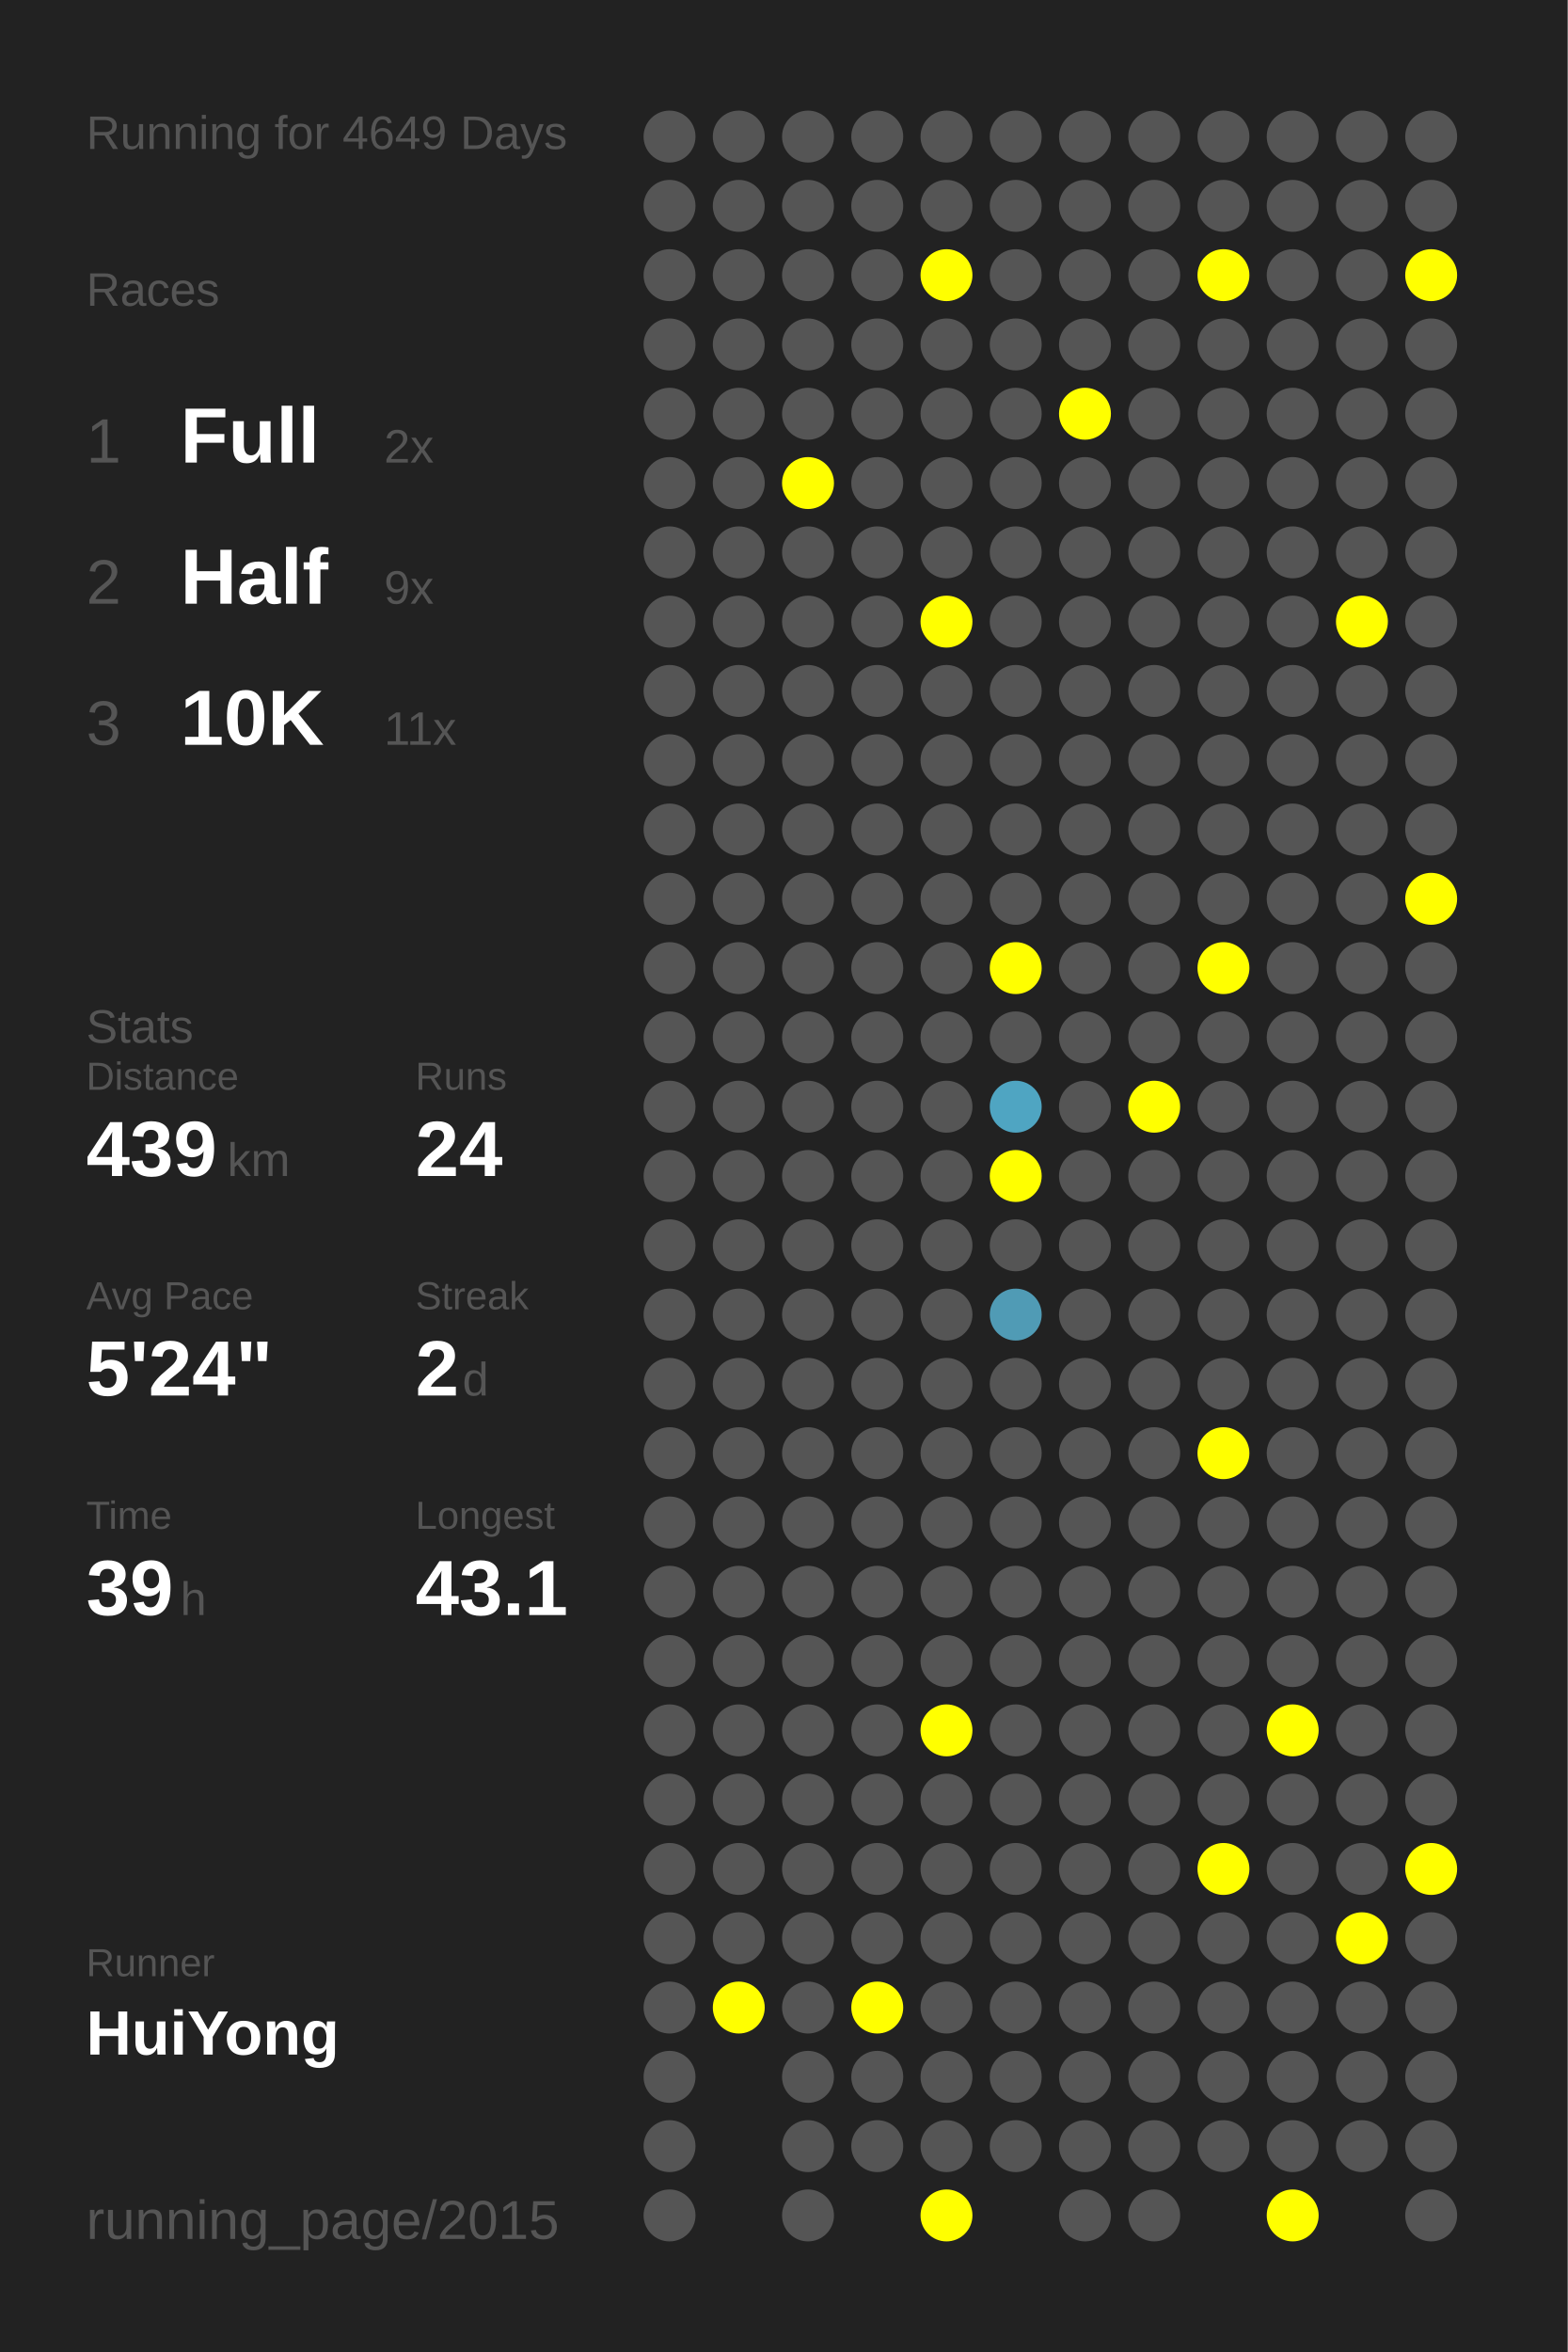
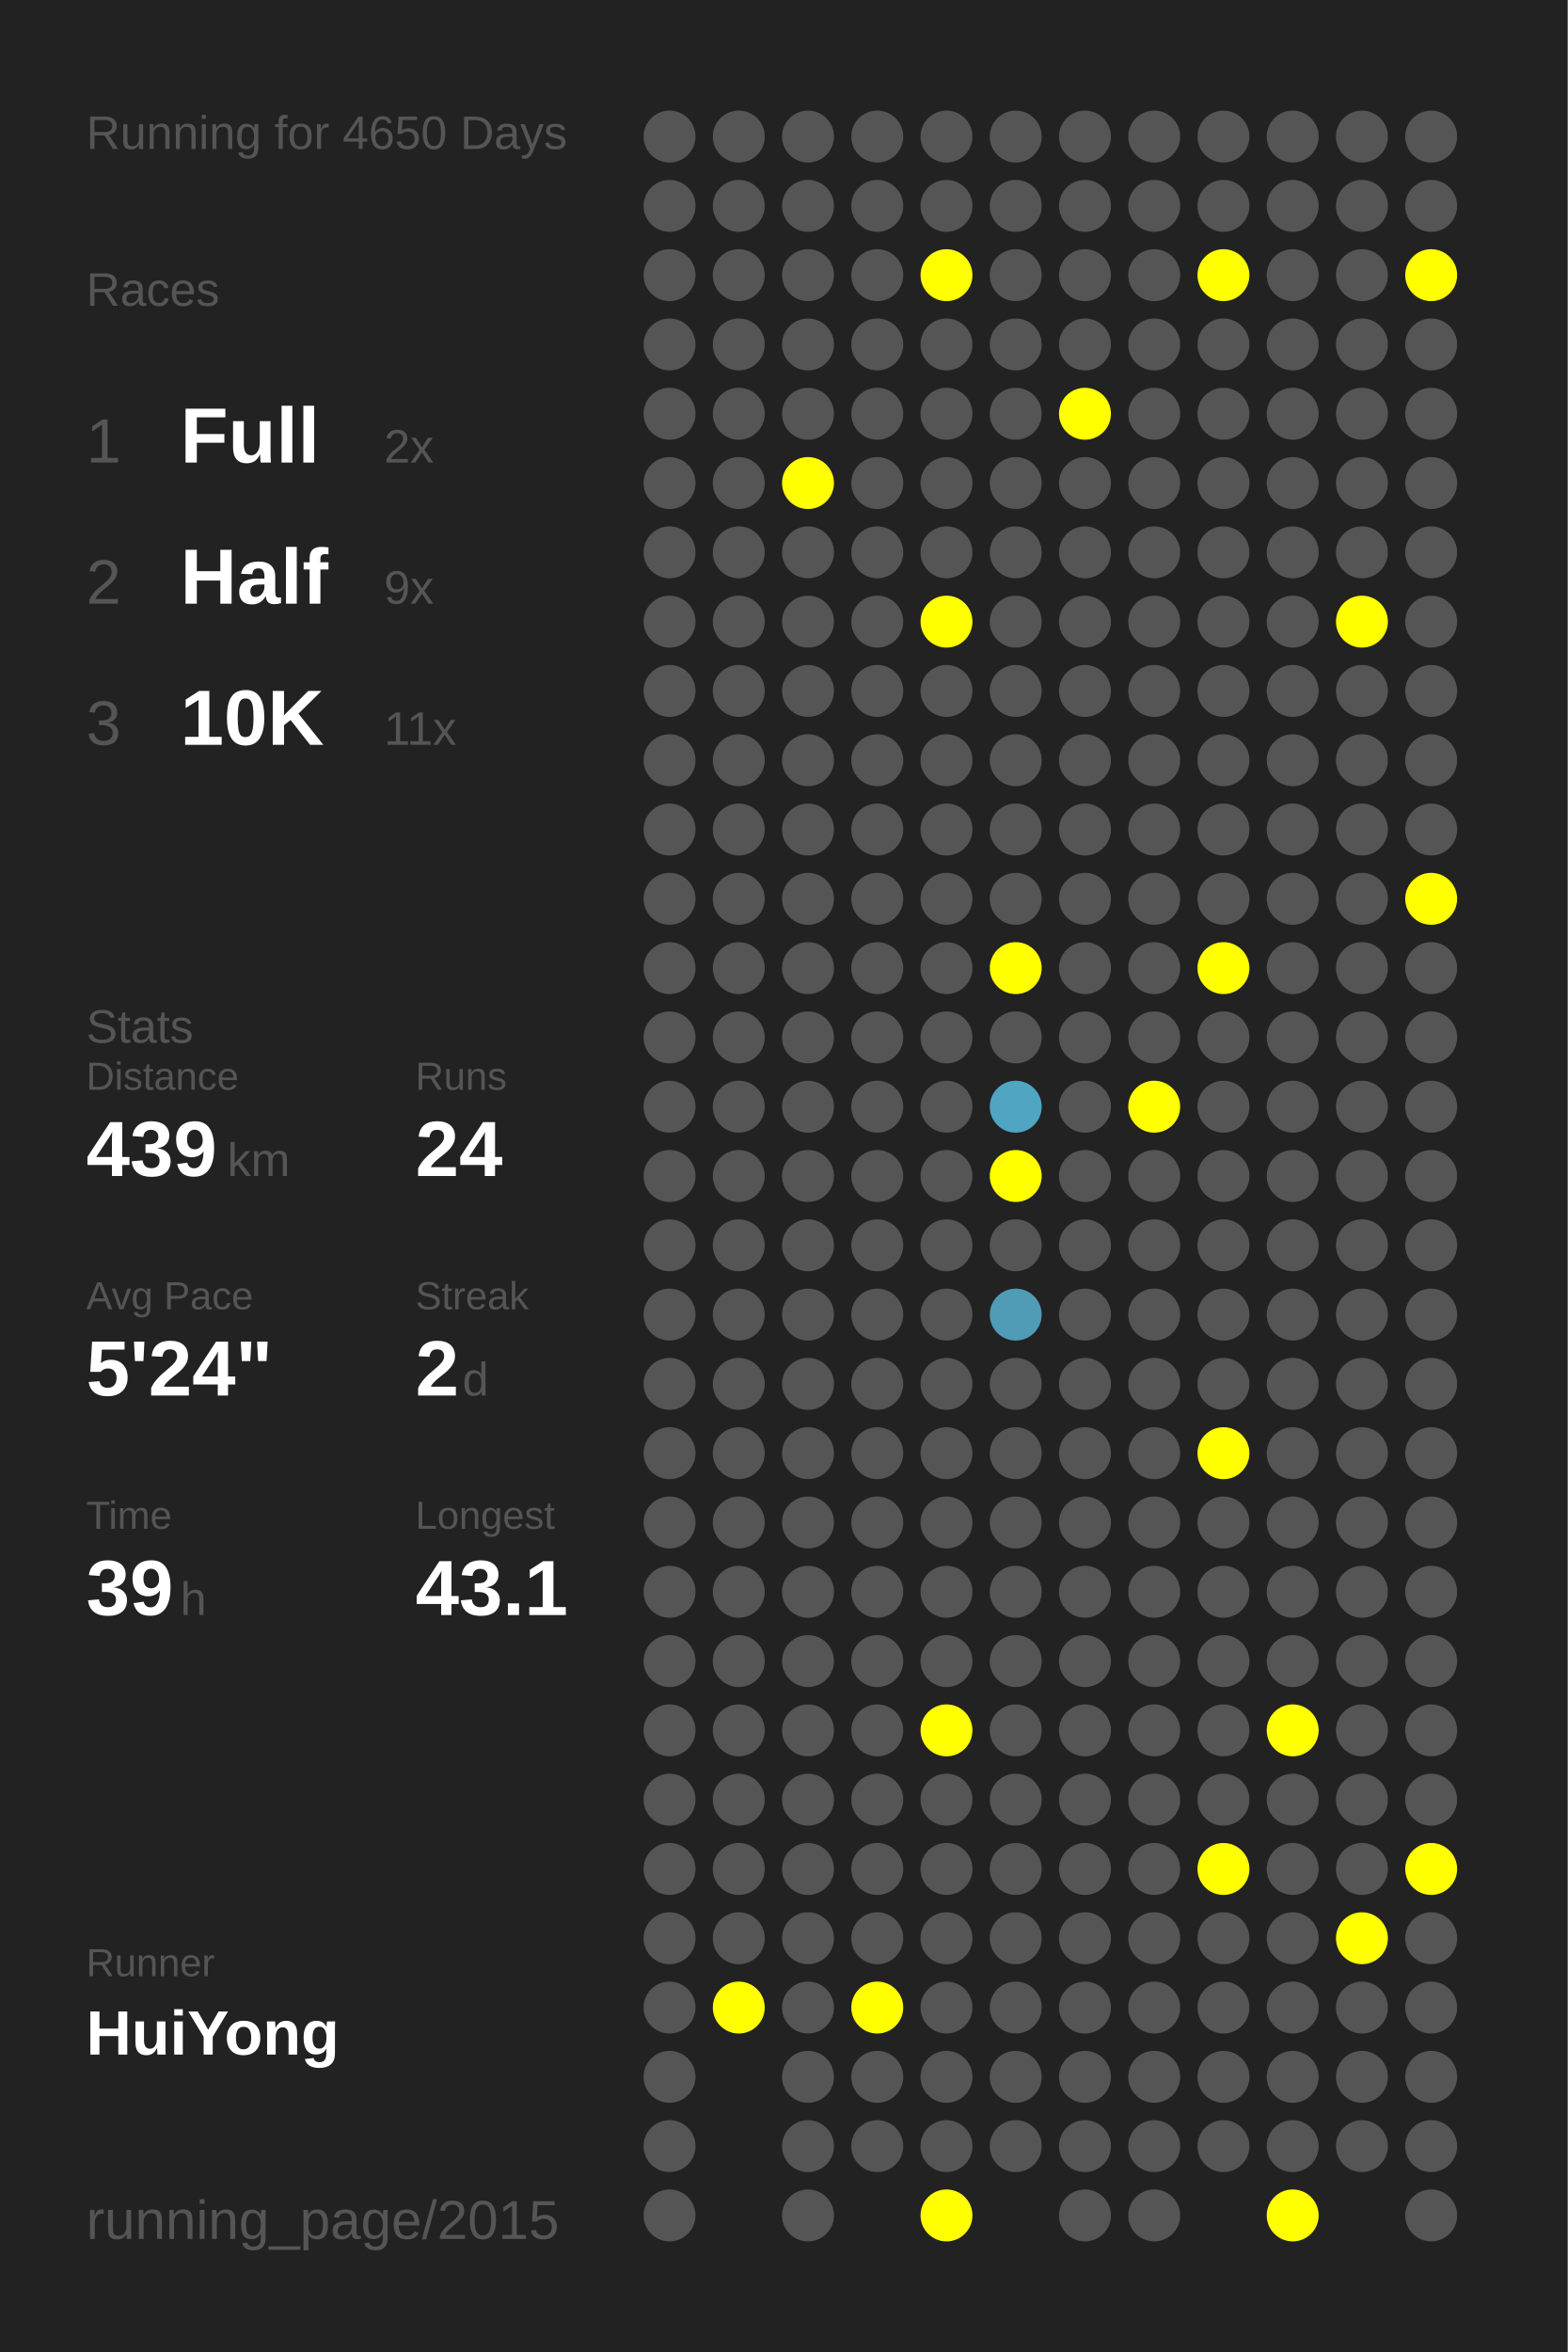
<svg xmlns="http://www.w3.org/2000/svg" baseProfile="full" height="300mm" version="1.1" viewBox="0,0,200,300" width="200mm">
  <defs />
  <rect fill="#222222" height="300" width="200" x="0" y="0" />
-   <text fill="#555555" style="font-size:6px; font-family:Arial;" x="11" y="19">Running for 4649 Days</text>
+   <text fill="#555555" style="font-size:6px; font-family:Arial;" x="11" y="19">Running for 4650 Days</text>
  <text fill="#555555" style="font-size:6px; font-family:Arial;" x="11" y="39">Races</text>
  <text fill="#555555" style="font-size:8px; font-family:Arial;" x="11" y="59">1</text>
  <text fill="#FFFFFF" style="font-size:10px; font-family:Arial; font-weight:bold;" x="23" y="59">Full</text>
  <text fill="#555555" style="font-size:6px; font-family:Arial;" x="49" y="59">2x</text>
  <text fill="#555555" style="font-size:8px; font-family:Arial;" x="11" y="77">2</text>
  <text fill="#FFFFFF" style="font-size:10px; font-family:Arial; font-weight:bold;" x="23" y="77">Half</text>
  <text fill="#555555" style="font-size:6px; font-family:Arial;" x="49" y="77">9x</text>
  <text fill="#555555" style="font-size:8px; font-family:Arial;" x="11" y="95">3</text>
  <text fill="#FFFFFF" style="font-size:10px; font-family:Arial; font-weight:bold;" x="23" y="95">10K</text>
  <text fill="#555555" style="font-size:6px; font-family:Arial;" x="49" y="95">11x</text>
  <text fill="#555555" style="font-size:6px; font-family:Arial;" x="11" y="133">Stats</text>
  <text fill="#555555" style="font-size:5px; font-family:Arial;" x="11" y="139">Distance</text>
  <text fill="#FFFFFF" style="font-size:10px; font-family:Arial; font-weight:bold;" x="11" y="150">439</text>
  <text fill="#555555" style="font-size:6px; font-family:Arial;" x="29" y="150">km</text>
  <text fill="#555555" style="font-size:5px; font-family:Arial;" x="53" y="139">Runs</text>
  <text fill="#FFFFFF" style="font-size:10px; font-family:Arial; font-weight:bold;" x="53" y="150">24</text>
  <text fill="#555555" style="font-size:5px; font-family:Arial;" x="11" y="167">Avg Pace</text>
  <text fill="#FFFFFF" style="font-size:10px; font-family:Arial; font-weight:bold;" x="11" y="178">5'24"</text>
  <text fill="#555555" style="font-size:5px; font-family:Arial;" x="53" y="167">Streak</text>
  <text fill="#FFFFFF" style="font-size:10px; font-family:Arial; font-weight:bold;" x="53" y="178">2</text>
  <text fill="#555555" style="font-size:6px; font-family:Arial;" x="59" y="178">d</text>
  <text fill="#555555" style="font-size:5px; font-family:Arial;" x="11" y="195">Time</text>
  <text fill="#FFFFFF" style="font-size:10px; font-family:Arial; font-weight:bold;" x="11" y="206">39</text>
  <text fill="#555555" style="font-size:6px; font-family:Arial;" x="23" y="206">h</text>
  <text fill="#555555" style="font-size:5px; font-family:Arial;" x="53" y="195">Longest</text>
  <text fill="#FFFFFF" style="font-size:10px; font-family:Arial; font-weight:bold;" x="53" y="206">43.1</text>
  <text fill="#555555" style="font-size:5px; font-family:Arial;" x="11" y="252.065">Runner</text>
  <text fill="#FFFFFF" style="font-size:8px; font-family:Arial; font-weight:bold;" x="11" y="262.065">HuiYong</text>
  <text fill="#555555" style="font-size:7px; font-family:Arial;" x="11" y="285.581">running_page/2015</text>
  <circle cx="85.417" cy="17.419" fill="#555555" r="3.312" />
  <circle cx="85.417" cy="26.258" fill="#555555" r="3.312" />
  <circle cx="85.417" cy="35.097" fill="#555555" r="3.312" />
  <circle cx="85.417" cy="43.935" fill="#555555" r="3.312" />
  <circle cx="85.417" cy="52.774" fill="#555555" r="3.312" />
  <circle cx="85.417" cy="61.613" fill="#555555" r="3.312" />
  <circle cx="85.417" cy="70.452" fill="#555555" r="3.312" />
  <circle cx="85.417" cy="79.29" fill="#555555" r="3.312" />
  <circle cx="85.417" cy="88.129" fill="#555555" r="3.312" />
  <circle cx="85.417" cy="96.968" fill="#555555" r="3.312" />
  <circle cx="85.417" cy="105.806" fill="#555555" r="3.312" />
  <circle cx="85.417" cy="114.645" fill="#555555" r="3.312" />
  <circle cx="85.417" cy="123.484" fill="#555555" r="3.312" />
  <circle cx="85.417" cy="132.323" fill="#555555" r="3.312" />
  <circle cx="85.417" cy="141.161" fill="#555555" r="3.312" />
  <circle cx="85.417" cy="150" fill="#555555" r="3.312" />
  <circle cx="85.417" cy="158.839" fill="#555555" r="3.312" />
  <circle cx="85.417" cy="167.677" fill="#555555" r="3.312" />
  <circle cx="85.417" cy="176.516" fill="#555555" r="3.312" />
  <circle cx="85.417" cy="185.355" fill="#555555" r="3.312" />
  <circle cx="85.417" cy="194.194" fill="#555555" r="3.312" />
  <circle cx="85.417" cy="203.032" fill="#555555" r="3.312" />
  <circle cx="85.417" cy="211.871" fill="#555555" r="3.312" />
  <circle cx="85.417" cy="220.71" fill="#555555" r="3.312" />
  <circle cx="85.417" cy="229.548" fill="#555555" r="3.312" />
  <circle cx="85.417" cy="238.387" fill="#555555" r="3.312" />
  <circle cx="85.417" cy="247.226" fill="#555555" r="3.312" />
  <circle cx="85.417" cy="256.065" fill="#555555" r="3.312" />
  <circle cx="85.417" cy="264.903" fill="#555555" r="3.312" />
  <circle cx="85.417" cy="273.742" fill="#555555" r="3.312" />
  <circle cx="85.417" cy="282.581" fill="#555555" r="3.312" />
  <circle cx="94.25" cy="17.419" fill="#555555" r="3.312" />
  <circle cx="94.25" cy="26.258" fill="#555555" r="3.312" />
  <circle cx="94.25" cy="35.097" fill="#555555" r="3.312" />
  <circle cx="94.25" cy="43.935" fill="#555555" r="3.312" />
  <circle cx="94.25" cy="52.774" fill="#555555" r="3.312" />
  <circle cx="94.25" cy="61.613" fill="#555555" r="3.312" />
  <circle cx="94.25" cy="70.452" fill="#555555" r="3.312" />
  <circle cx="94.25" cy="79.29" fill="#555555" r="3.312" />
  <circle cx="94.25" cy="88.129" fill="#555555" r="3.312" />
  <circle cx="94.25" cy="96.968" fill="#555555" r="3.312" />
  <circle cx="94.25" cy="105.806" fill="#555555" r="3.312" />
  <circle cx="94.25" cy="114.645" fill="#555555" r="3.312" />
  <circle cx="94.25" cy="123.484" fill="#555555" r="3.312" />
  <circle cx="94.25" cy="132.323" fill="#555555" r="3.312" />
  <circle cx="94.25" cy="141.161" fill="#555555" r="3.312" />
  <circle cx="94.25" cy="150" fill="#555555" r="3.312" />
  <circle cx="94.25" cy="158.839" fill="#555555" r="3.312" />
  <circle cx="94.25" cy="167.677" fill="#555555" r="3.312" />
  <circle cx="94.25" cy="176.516" fill="#555555" r="3.312" />
  <circle cx="94.25" cy="185.355" fill="#555555" r="3.312" />
  <circle cx="94.25" cy="194.194" fill="#555555" r="3.312" />
  <circle cx="94.25" cy="203.032" fill="#555555" r="3.312" />
  <circle cx="94.25" cy="211.871" fill="#555555" r="3.312" />
  <circle cx="94.25" cy="220.71" fill="#555555" r="3.312" />
  <circle cx="94.25" cy="229.548" fill="#555555" r="3.312" />
  <circle cx="94.25" cy="238.387" fill="#555555" r="3.312" />
  <circle cx="94.25" cy="247.226" fill="#555555" r="3.312" />
  <circle cx="94.25" cy="256.065" fill="#FFFF00" r="3.312" />
  <circle cx="103.083" cy="17.419" fill="#555555" r="3.312" />
  <circle cx="103.083" cy="26.258" fill="#555555" r="3.312" />
  <circle cx="103.083" cy="35.097" fill="#555555" r="3.312" />
  <circle cx="103.083" cy="43.935" fill="#555555" r="3.312" />
  <circle cx="103.083" cy="52.774" fill="#555555" r="3.312" />
  <circle cx="103.083" cy="61.613" fill="#FFFF00" r="3.312" />
  <circle cx="103.083" cy="70.452" fill="#555555" r="3.312" />
  <circle cx="103.083" cy="79.29" fill="#555555" r="3.312" />
  <circle cx="103.083" cy="88.129" fill="#555555" r="3.312" />
  <circle cx="103.083" cy="96.968" fill="#555555" r="3.312" />
  <circle cx="103.083" cy="105.806" fill="#555555" r="3.312" />
  <circle cx="103.083" cy="114.645" fill="#555555" r="3.312" />
  <circle cx="103.083" cy="123.484" fill="#555555" r="3.312" />
  <circle cx="103.083" cy="132.323" fill="#555555" r="3.312" />
  <circle cx="103.083" cy="141.161" fill="#555555" r="3.312" />
  <circle cx="103.083" cy="150" fill="#555555" r="3.312" />
  <circle cx="103.083" cy="158.839" fill="#555555" r="3.312" />
  <circle cx="103.083" cy="167.677" fill="#555555" r="3.312" />
  <circle cx="103.083" cy="176.516" fill="#555555" r="3.312" />
  <circle cx="103.083" cy="185.355" fill="#555555" r="3.312" />
  <circle cx="103.083" cy="194.194" fill="#555555" r="3.312" />
  <circle cx="103.083" cy="203.032" fill="#555555" r="3.312" />
  <circle cx="103.083" cy="211.871" fill="#555555" r="3.312" />
  <circle cx="103.083" cy="220.71" fill="#555555" r="3.312" />
  <circle cx="103.083" cy="229.548" fill="#555555" r="3.312" />
  <circle cx="103.083" cy="238.387" fill="#555555" r="3.312" />
  <circle cx="103.083" cy="247.226" fill="#555555" r="3.312" />
  <circle cx="103.083" cy="256.065" fill="#555555" r="3.312" />
  <circle cx="103.083" cy="264.903" fill="#555555" r="3.312" />
  <circle cx="103.083" cy="273.742" fill="#555555" r="3.312" />
  <circle cx="103.083" cy="282.581" fill="#555555" r="3.312" />
  <circle cx="111.917" cy="17.419" fill="#555555" r="3.312" />
  <circle cx="111.917" cy="26.258" fill="#555555" r="3.312" />
  <circle cx="111.917" cy="35.097" fill="#555555" r="3.312" />
  <circle cx="111.917" cy="43.935" fill="#555555" r="3.312" />
  <circle cx="111.917" cy="52.774" fill="#555555" r="3.312" />
  <circle cx="111.917" cy="61.613" fill="#555555" r="3.312" />
  <circle cx="111.917" cy="70.452" fill="#555555" r="3.312" />
  <circle cx="111.917" cy="79.29" fill="#555555" r="3.312" />
  <circle cx="111.917" cy="88.129" fill="#555555" r="3.312" />
  <circle cx="111.917" cy="96.968" fill="#555555" r="3.312" />
  <circle cx="111.917" cy="105.806" fill="#555555" r="3.312" />
  <circle cx="111.917" cy="114.645" fill="#555555" r="3.312" />
  <circle cx="111.917" cy="123.484" fill="#555555" r="3.312" />
  <circle cx="111.917" cy="132.323" fill="#555555" r="3.312" />
  <circle cx="111.917" cy="141.161" fill="#555555" r="3.312" />
  <circle cx="111.917" cy="150" fill="#555555" r="3.312" />
  <circle cx="111.917" cy="158.839" fill="#555555" r="3.312" />
  <circle cx="111.917" cy="167.677" fill="#555555" r="3.312" />
  <circle cx="111.917" cy="176.516" fill="#555555" r="3.312" />
  <circle cx="111.917" cy="185.355" fill="#555555" r="3.312" />
  <circle cx="111.917" cy="194.194" fill="#555555" r="3.312" />
  <circle cx="111.917" cy="203.032" fill="#555555" r="3.312" />
  <circle cx="111.917" cy="211.871" fill="#555555" r="3.312" />
  <circle cx="111.917" cy="220.71" fill="#555555" r="3.312" />
  <circle cx="111.917" cy="229.548" fill="#555555" r="3.312" />
  <circle cx="111.917" cy="238.387" fill="#555555" r="3.312" />
  <circle cx="111.917" cy="247.226" fill="#555555" r="3.312" />
  <circle cx="111.917" cy="256.065" fill="#FFFF00" r="3.312" />
  <circle cx="111.917" cy="264.903" fill="#555555" r="3.312" />
  <circle cx="111.917" cy="273.742" fill="#555555" r="3.312" />
  <circle cx="120.75" cy="17.419" fill="#555555" r="3.312" />
  <circle cx="120.75" cy="26.258" fill="#555555" r="3.312" />
  <circle cx="120.75" cy="35.097" fill="#FFFF00" r="3.312" />
  <circle cx="120.75" cy="43.935" fill="#555555" r="3.312" />
  <circle cx="120.75" cy="52.774" fill="#555555" r="3.312" />
  <circle cx="120.75" cy="61.613" fill="#555555" r="3.312" />
  <circle cx="120.75" cy="70.452" fill="#555555" r="3.312" />
  <circle cx="120.75" cy="79.29" fill="#FFFF00" r="3.312" />
  <circle cx="120.75" cy="88.129" fill="#555555" r="3.312" />
  <circle cx="120.75" cy="96.968" fill="#555555" r="3.312" />
  <circle cx="120.75" cy="105.806" fill="#555555" r="3.312" />
  <circle cx="120.75" cy="114.645" fill="#555555" r="3.312" />
  <circle cx="120.75" cy="123.484" fill="#555555" r="3.312" />
  <circle cx="120.75" cy="132.323" fill="#555555" r="3.312" />
  <circle cx="120.75" cy="141.161" fill="#555555" r="3.312" />
  <circle cx="120.75" cy="150" fill="#555555" r="3.312" />
  <circle cx="120.75" cy="158.839" fill="#555555" r="3.312" />
  <circle cx="120.75" cy="167.677" fill="#555555" r="3.312" />
  <circle cx="120.75" cy="176.516" fill="#555555" r="3.312" />
  <circle cx="120.75" cy="185.355" fill="#555555" r="3.312" />
  <circle cx="120.75" cy="194.194" fill="#555555" r="3.312" />
  <circle cx="120.75" cy="203.032" fill="#555555" r="3.312" />
  <circle cx="120.75" cy="211.871" fill="#555555" r="3.312" />
  <circle cx="120.75" cy="220.71" fill="#FFFF00" r="3.312" />
  <circle cx="120.75" cy="229.548" fill="#555555" r="3.312" />
  <circle cx="120.75" cy="238.387" fill="#555555" r="3.312" />
  <circle cx="120.75" cy="247.226" fill="#555555" r="3.312" />
  <circle cx="120.75" cy="256.065" fill="#555555" r="3.312" />
  <circle cx="120.75" cy="264.903" fill="#555555" r="3.312" />
  <circle cx="120.75" cy="273.742" fill="#555555" r="3.312" />
  <circle cx="120.75" cy="282.581" fill="#FFFF00" r="3.312" />
  <circle cx="129.583" cy="17.419" fill="#555555" r="3.312" />
  <circle cx="129.583" cy="26.258" fill="#555555" r="3.312" />
  <circle cx="129.583" cy="35.097" fill="#555555" r="3.312" />
  <circle cx="129.583" cy="43.935" fill="#555555" r="3.312" />
  <circle cx="129.583" cy="52.774" fill="#555555" r="3.312" />
  <circle cx="129.583" cy="61.613" fill="#555555" r="3.312" />
  <circle cx="129.583" cy="70.452" fill="#555555" r="3.312" />
  <circle cx="129.583" cy="79.29" fill="#555555" r="3.312" />
  <circle cx="129.583" cy="88.129" fill="#555555" r="3.312" />
  <circle cx="129.583" cy="96.968" fill="#555555" r="3.312" />
  <circle cx="129.583" cy="105.806" fill="#555555" r="3.312" />
  <circle cx="129.583" cy="114.645" fill="#555555" r="3.312" />
  <circle cx="129.583" cy="123.484" fill="#FFFF00" r="3.312" />
  <circle cx="129.583" cy="132.323" fill="#555555" r="3.312" />
  <circle cx="129.583" cy="141.161" fill="#4fa5c2" r="3.312" />
  <circle cx="129.583" cy="150" fill="#FFFF00" r="3.312" />
  <circle cx="129.583" cy="158.839" fill="#555555" r="3.312" />
  <circle cx="129.583" cy="167.677" fill="#509bb5" r="3.312" />
  <circle cx="129.583" cy="176.516" fill="#555555" r="3.312" />
  <circle cx="129.583" cy="185.355" fill="#555555" r="3.312" />
  <circle cx="129.583" cy="194.194" fill="#555555" r="3.312" />
  <circle cx="129.583" cy="203.032" fill="#555555" r="3.312" />
  <circle cx="129.583" cy="211.871" fill="#555555" r="3.312" />
  <circle cx="129.583" cy="220.71" fill="#555555" r="3.312" />
  <circle cx="129.583" cy="229.548" fill="#555555" r="3.312" />
  <circle cx="129.583" cy="238.387" fill="#555555" r="3.312" />
  <circle cx="129.583" cy="247.226" fill="#555555" r="3.312" />
  <circle cx="129.583" cy="256.065" fill="#555555" r="3.312" />
  <circle cx="129.583" cy="264.903" fill="#555555" r="3.312" />
  <circle cx="129.583" cy="273.742" fill="#555555" r="3.312" />
  <circle cx="138.417" cy="17.419" fill="#555555" r="3.312" />
  <circle cx="138.417" cy="26.258" fill="#555555" r="3.312" />
  <circle cx="138.417" cy="35.097" fill="#555555" r="3.312" />
  <circle cx="138.417" cy="43.935" fill="#555555" r="3.312" />
  <circle cx="138.417" cy="52.774" fill="#FFFF00" r="3.312" />
  <circle cx="138.417" cy="61.613" fill="#555555" r="3.312" />
  <circle cx="138.417" cy="70.452" fill="#555555" r="3.312" />
  <circle cx="138.417" cy="79.29" fill="#555555" r="3.312" />
  <circle cx="138.417" cy="88.129" fill="#555555" r="3.312" />
  <circle cx="138.417" cy="96.968" fill="#555555" r="3.312" />
  <circle cx="138.417" cy="105.806" fill="#555555" r="3.312" />
  <circle cx="138.417" cy="114.645" fill="#555555" r="3.312" />
  <circle cx="138.417" cy="123.484" fill="#555555" r="3.312" />
  <circle cx="138.417" cy="132.323" fill="#555555" r="3.312" />
  <circle cx="138.417" cy="141.161" fill="#555555" r="3.312" />
  <circle cx="138.417" cy="150" fill="#555555" r="3.312" />
  <circle cx="138.417" cy="158.839" fill="#555555" r="3.312" />
  <circle cx="138.417" cy="167.677" fill="#555555" r="3.312" />
  <circle cx="138.417" cy="176.516" fill="#555555" r="3.312" />
  <circle cx="138.417" cy="185.355" fill="#555555" r="3.312" />
  <circle cx="138.417" cy="194.194" fill="#555555" r="3.312" />
  <circle cx="138.417" cy="203.032" fill="#555555" r="3.312" />
  <circle cx="138.417" cy="211.871" fill="#555555" r="3.312" />
  <circle cx="138.417" cy="220.71" fill="#555555" r="3.312" />
  <circle cx="138.417" cy="229.548" fill="#555555" r="3.312" />
  <circle cx="138.417" cy="238.387" fill="#555555" r="3.312" />
  <circle cx="138.417" cy="247.226" fill="#555555" r="3.312" />
  <circle cx="138.417" cy="256.065" fill="#555555" r="3.312" />
  <circle cx="138.417" cy="264.903" fill="#555555" r="3.312" />
  <circle cx="138.417" cy="273.742" fill="#555555" r="3.312" />
  <circle cx="138.417" cy="282.581" fill="#555555" r="3.312" />
  <circle cx="147.25" cy="17.419" fill="#555555" r="3.312" />
  <circle cx="147.25" cy="26.258" fill="#555555" r="3.312" />
  <circle cx="147.25" cy="35.097" fill="#555555" r="3.312" />
  <circle cx="147.25" cy="43.935" fill="#555555" r="3.312" />
  <circle cx="147.25" cy="52.774" fill="#555555" r="3.312" />
  <circle cx="147.25" cy="61.613" fill="#555555" r="3.312" />
  <circle cx="147.25" cy="70.452" fill="#555555" r="3.312" />
  <circle cx="147.25" cy="79.29" fill="#555555" r="3.312" />
  <circle cx="147.25" cy="88.129" fill="#555555" r="3.312" />
  <circle cx="147.25" cy="96.968" fill="#555555" r="3.312" />
  <circle cx="147.25" cy="105.806" fill="#555555" r="3.312" />
  <circle cx="147.25" cy="114.645" fill="#555555" r="3.312" />
  <circle cx="147.25" cy="123.484" fill="#555555" r="3.312" />
  <circle cx="147.25" cy="132.323" fill="#555555" r="3.312" />
  <circle cx="147.25" cy="141.161" fill="#FFFF00" r="3.312" />
  <circle cx="147.25" cy="150" fill="#555555" r="3.312" />
  <circle cx="147.25" cy="158.839" fill="#555555" r="3.312" />
  <circle cx="147.25" cy="167.677" fill="#555555" r="3.312" />
  <circle cx="147.25" cy="176.516" fill="#555555" r="3.312" />
  <circle cx="147.25" cy="185.355" fill="#555555" r="3.312" />
  <circle cx="147.25" cy="194.194" fill="#555555" r="3.312" />
  <circle cx="147.25" cy="203.032" fill="#555555" r="3.312" />
  <circle cx="147.25" cy="211.871" fill="#555555" r="3.312" />
  <circle cx="147.25" cy="220.71" fill="#555555" r="3.312" />
  <circle cx="147.25" cy="229.548" fill="#555555" r="3.312" />
  <circle cx="147.25" cy="238.387" fill="#555555" r="3.312" />
  <circle cx="147.25" cy="247.226" fill="#555555" r="3.312" />
  <circle cx="147.25" cy="256.065" fill="#555555" r="3.312" />
  <circle cx="147.25" cy="264.903" fill="#555555" r="3.312" />
  <circle cx="147.25" cy="273.742" fill="#555555" r="3.312" />
  <circle cx="147.25" cy="282.581" fill="#555555" r="3.312" />
  <circle cx="156.083" cy="17.419" fill="#555555" r="3.312" />
  <circle cx="156.083" cy="26.258" fill="#555555" r="3.312" />
  <circle cx="156.083" cy="35.097" fill="#FFFF00" r="3.312" />
  <circle cx="156.083" cy="43.935" fill="#555555" r="3.312" />
  <circle cx="156.083" cy="52.774" fill="#555555" r="3.312" />
  <circle cx="156.083" cy="61.613" fill="#555555" r="3.312" />
  <circle cx="156.083" cy="70.452" fill="#555555" r="3.312" />
  <circle cx="156.083" cy="79.29" fill="#555555" r="3.312" />
  <circle cx="156.083" cy="88.129" fill="#555555" r="3.312" />
  <circle cx="156.083" cy="96.968" fill="#555555" r="3.312" />
  <circle cx="156.083" cy="105.806" fill="#555555" r="3.312" />
  <circle cx="156.083" cy="114.645" fill="#555555" r="3.312" />
  <circle cx="156.083" cy="123.484" fill="#FFFF00" r="3.312" />
  <circle cx="156.083" cy="132.323" fill="#555555" r="3.312" />
  <circle cx="156.083" cy="141.161" fill="#555555" r="3.312" />
  <circle cx="156.083" cy="150" fill="#555555" r="3.312" />
  <circle cx="156.083" cy="158.839" fill="#555555" r="3.312" />
  <circle cx="156.083" cy="167.677" fill="#555555" r="3.312" />
  <circle cx="156.083" cy="176.516" fill="#555555" r="3.312" />
  <circle cx="156.083" cy="185.355" fill="#FFFF00" r="3.312" />
  <circle cx="156.083" cy="194.194" fill="#555555" r="3.312" />
  <circle cx="156.083" cy="203.032" fill="#555555" r="3.312" />
  <circle cx="156.083" cy="211.871" fill="#555555" r="3.312" />
  <circle cx="156.083" cy="220.71" fill="#555555" r="3.312" />
  <circle cx="156.083" cy="229.548" fill="#555555" r="3.312" />
  <circle cx="156.083" cy="238.387" fill="#FFFF00" r="3.312" />
  <circle cx="156.083" cy="247.226" fill="#555555" r="3.312" />
  <circle cx="156.083" cy="256.065" fill="#555555" r="3.312" />
  <circle cx="156.083" cy="264.903" fill="#555555" r="3.312" />
  <circle cx="156.083" cy="273.742" fill="#555555" r="3.312" />
  <circle cx="164.917" cy="17.419" fill="#555555" r="3.312" />
  <circle cx="164.917" cy="26.258" fill="#555555" r="3.312" />
  <circle cx="164.917" cy="35.097" fill="#555555" r="3.312" />
  <circle cx="164.917" cy="43.935" fill="#555555" r="3.312" />
  <circle cx="164.917" cy="52.774" fill="#555555" r="3.312" />
  <circle cx="164.917" cy="61.613" fill="#555555" r="3.312" />
  <circle cx="164.917" cy="70.452" fill="#555555" r="3.312" />
  <circle cx="164.917" cy="79.29" fill="#555555" r="3.312" />
  <circle cx="164.917" cy="88.129" fill="#555555" r="3.312" />
  <circle cx="164.917" cy="96.968" fill="#555555" r="3.312" />
  <circle cx="164.917" cy="105.806" fill="#555555" r="3.312" />
  <circle cx="164.917" cy="114.645" fill="#555555" r="3.312" />
  <circle cx="164.917" cy="123.484" fill="#555555" r="3.312" />
  <circle cx="164.917" cy="132.323" fill="#555555" r="3.312" />
  <circle cx="164.917" cy="141.161" fill="#555555" r="3.312" />
  <circle cx="164.917" cy="150" fill="#555555" r="3.312" />
  <circle cx="164.917" cy="158.839" fill="#555555" r="3.312" />
  <circle cx="164.917" cy="167.677" fill="#555555" r="3.312" />
  <circle cx="164.917" cy="176.516" fill="#555555" r="3.312" />
  <circle cx="164.917" cy="185.355" fill="#555555" r="3.312" />
  <circle cx="164.917" cy="194.194" fill="#555555" r="3.312" />
  <circle cx="164.917" cy="203.032" fill="#555555" r="3.312" />
  <circle cx="164.917" cy="211.871" fill="#555555" r="3.312" />
  <circle cx="164.917" cy="220.71" fill="#FFFF00" r="3.312" />
  <circle cx="164.917" cy="229.548" fill="#555555" r="3.312" />
  <circle cx="164.917" cy="238.387" fill="#555555" r="3.312" />
  <circle cx="164.917" cy="247.226" fill="#555555" r="3.312" />
  <circle cx="164.917" cy="256.065" fill="#555555" r="3.312" />
  <circle cx="164.917" cy="264.903" fill="#555555" r="3.312" />
  <circle cx="164.917" cy="273.742" fill="#555555" r="3.312" />
  <circle cx="164.917" cy="282.581" fill="#FFFF00" r="3.312" />
  <circle cx="173.75" cy="17.419" fill="#555555" r="3.312" />
  <circle cx="173.75" cy="26.258" fill="#555555" r="3.312" />
  <circle cx="173.75" cy="35.097" fill="#555555" r="3.312" />
  <circle cx="173.75" cy="43.935" fill="#555555" r="3.312" />
  <circle cx="173.75" cy="52.774" fill="#555555" r="3.312" />
  <circle cx="173.75" cy="61.613" fill="#555555" r="3.312" />
  <circle cx="173.75" cy="70.452" fill="#555555" r="3.312" />
  <circle cx="173.75" cy="79.29" fill="#FFFF00" r="3.312" />
  <circle cx="173.75" cy="88.129" fill="#555555" r="3.312" />
  <circle cx="173.75" cy="96.968" fill="#555555" r="3.312" />
  <circle cx="173.75" cy="105.806" fill="#555555" r="3.312" />
  <circle cx="173.75" cy="114.645" fill="#555555" r="3.312" />
  <circle cx="173.75" cy="123.484" fill="#555555" r="3.312" />
  <circle cx="173.75" cy="132.323" fill="#555555" r="3.312" />
  <circle cx="173.75" cy="141.161" fill="#555555" r="3.312" />
  <circle cx="173.75" cy="150" fill="#555555" r="3.312" />
  <circle cx="173.75" cy="158.839" fill="#555555" r="3.312" />
  <circle cx="173.75" cy="167.677" fill="#555555" r="3.312" />
  <circle cx="173.75" cy="176.516" fill="#555555" r="3.312" />
  <circle cx="173.75" cy="185.355" fill="#555555" r="3.312" />
  <circle cx="173.75" cy="194.194" fill="#555555" r="3.312" />
  <circle cx="173.75" cy="203.032" fill="#555555" r="3.312" />
  <circle cx="173.75" cy="211.871" fill="#555555" r="3.312" />
  <circle cx="173.75" cy="220.71" fill="#555555" r="3.312" />
  <circle cx="173.75" cy="229.548" fill="#555555" r="3.312" />
  <circle cx="173.75" cy="238.387" fill="#555555" r="3.312" />
  <circle cx="173.75" cy="247.226" fill="#FFFF00" r="3.312" />
  <circle cx="173.75" cy="256.065" fill="#555555" r="3.312" />
  <circle cx="173.75" cy="264.903" fill="#555555" r="3.312" />
  <circle cx="173.75" cy="273.742" fill="#555555" r="3.312" />
  <circle cx="182.583" cy="17.419" fill="#555555" r="3.312" />
  <circle cx="182.583" cy="26.258" fill="#555555" r="3.312" />
  <circle cx="182.583" cy="35.097" fill="#FFFF00" r="3.312" />
  <circle cx="182.583" cy="43.935" fill="#555555" r="3.312" />
  <circle cx="182.583" cy="52.774" fill="#555555" r="3.312" />
  <circle cx="182.583" cy="61.613" fill="#555555" r="3.312" />
  <circle cx="182.583" cy="70.452" fill="#555555" r="3.312" />
  <circle cx="182.583" cy="79.29" fill="#555555" r="3.312" />
  <circle cx="182.583" cy="88.129" fill="#555555" r="3.312" />
  <circle cx="182.583" cy="96.968" fill="#555555" r="3.312" />
  <circle cx="182.583" cy="105.806" fill="#555555" r="3.312" />
  <circle cx="182.583" cy="114.645" fill="#FFFF00" r="3.312" />
  <circle cx="182.583" cy="123.484" fill="#555555" r="3.312" />
  <circle cx="182.583" cy="132.323" fill="#555555" r="3.312" />
  <circle cx="182.583" cy="141.161" fill="#555555" r="3.312" />
  <circle cx="182.583" cy="150" fill="#555555" r="3.312" />
  <circle cx="182.583" cy="158.839" fill="#555555" r="3.312" />
  <circle cx="182.583" cy="167.677" fill="#555555" r="3.312" />
  <circle cx="182.583" cy="176.516" fill="#555555" r="3.312" />
  <circle cx="182.583" cy="185.355" fill="#555555" r="3.312" />
  <circle cx="182.583" cy="194.194" fill="#555555" r="3.312" />
  <circle cx="182.583" cy="203.032" fill="#555555" r="3.312" />
  <circle cx="182.583" cy="211.871" fill="#555555" r="3.312" />
  <circle cx="182.583" cy="220.71" fill="#555555" r="3.312" />
  <circle cx="182.583" cy="229.548" fill="#555555" r="3.312" />
  <circle cx="182.583" cy="238.387" fill="#FFFF00" r="3.312" />
  <circle cx="182.583" cy="247.226" fill="#555555" r="3.312" />
  <circle cx="182.583" cy="256.065" fill="#555555" r="3.312" />
  <circle cx="182.583" cy="264.903" fill="#555555" r="3.312" />
  <circle cx="182.583" cy="273.742" fill="#555555" r="3.312" />
  <circle cx="182.583" cy="282.581" fill="#555555" r="3.312" />
</svg>
